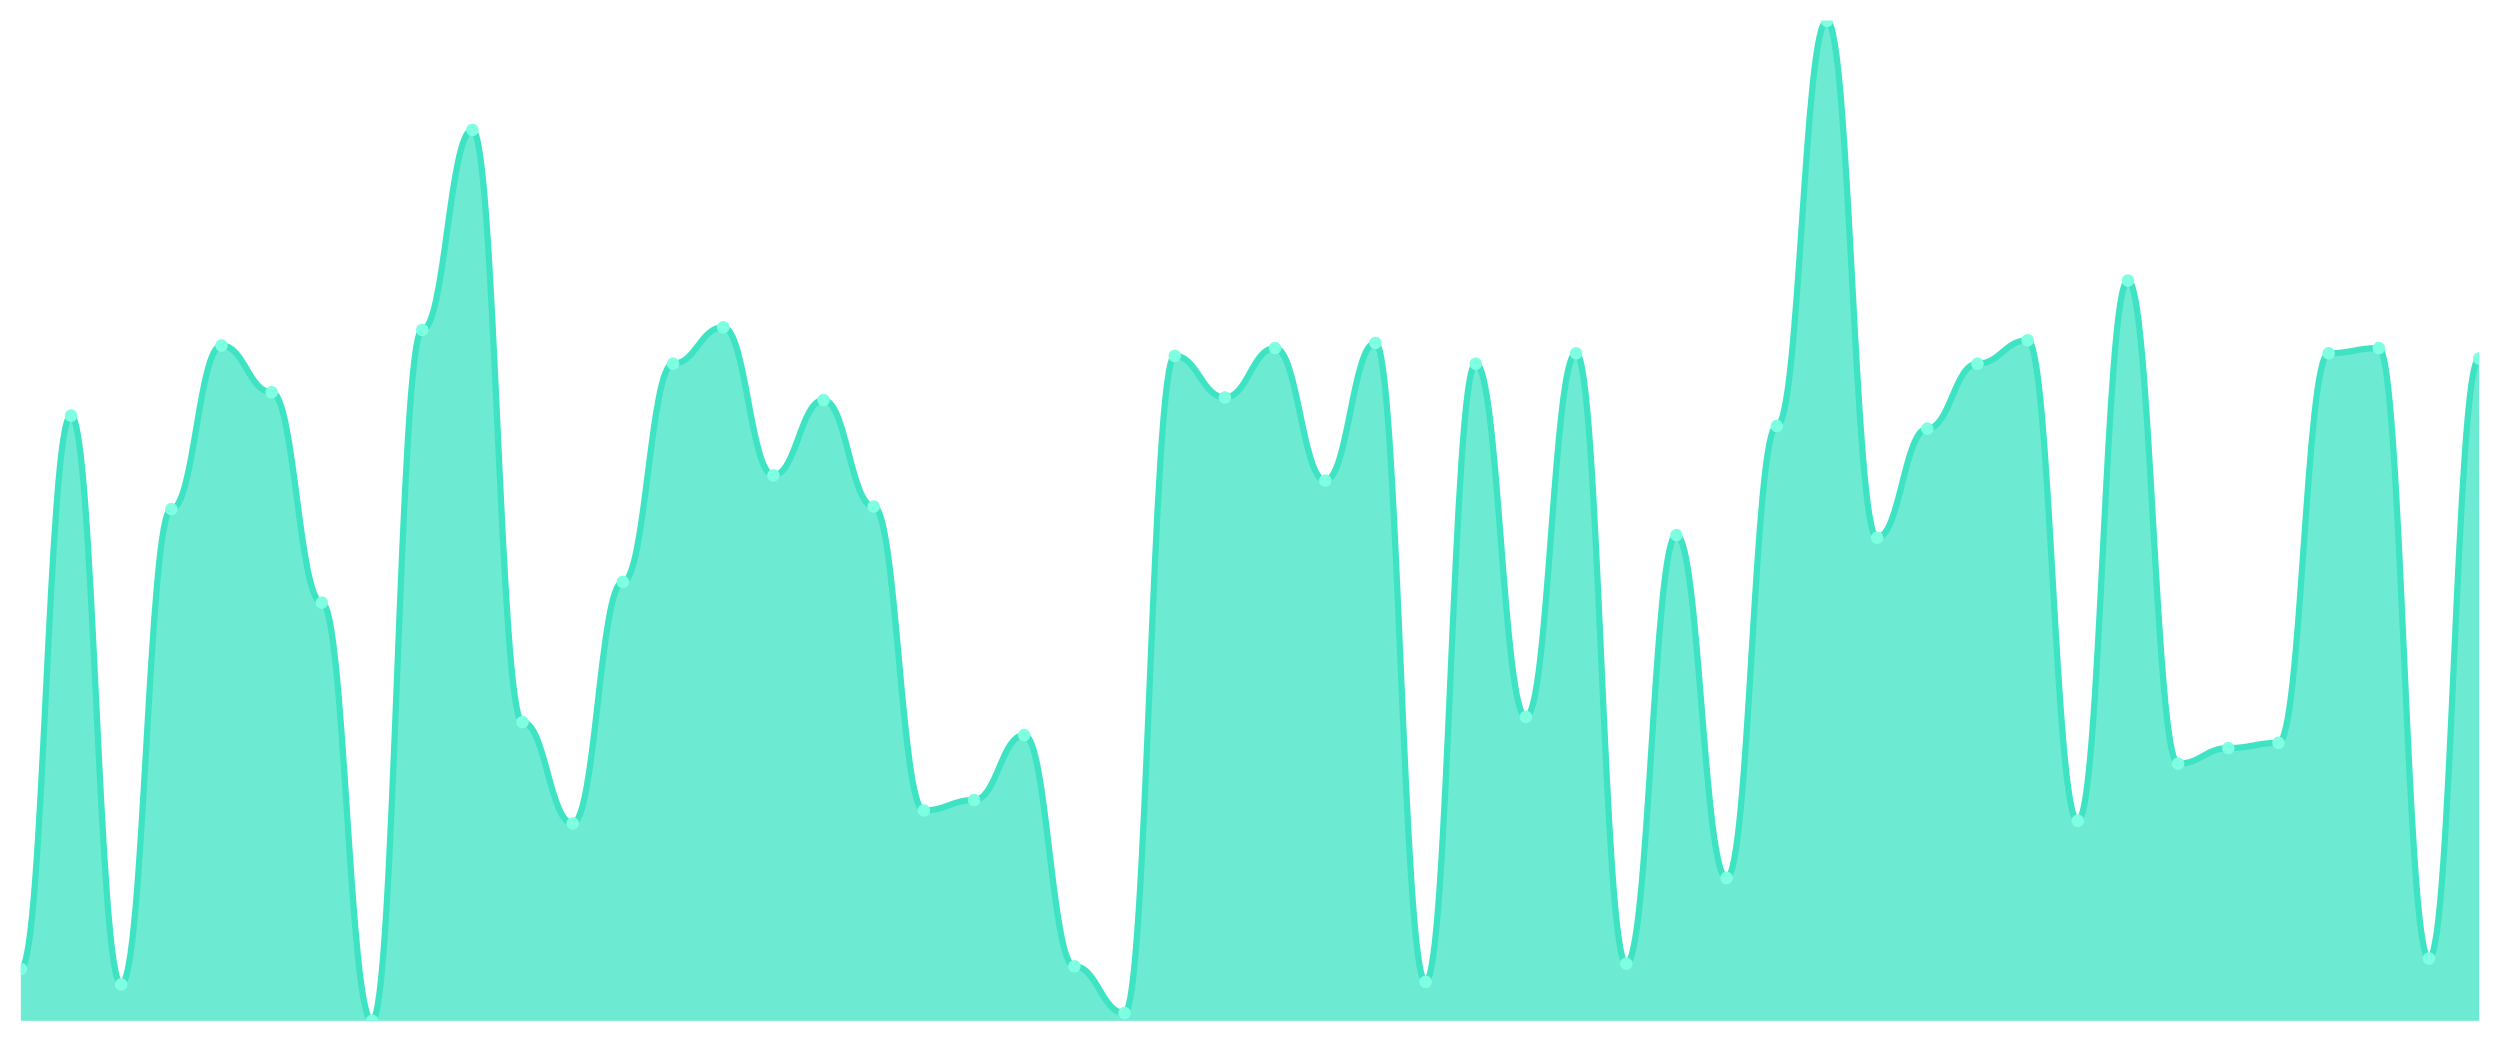
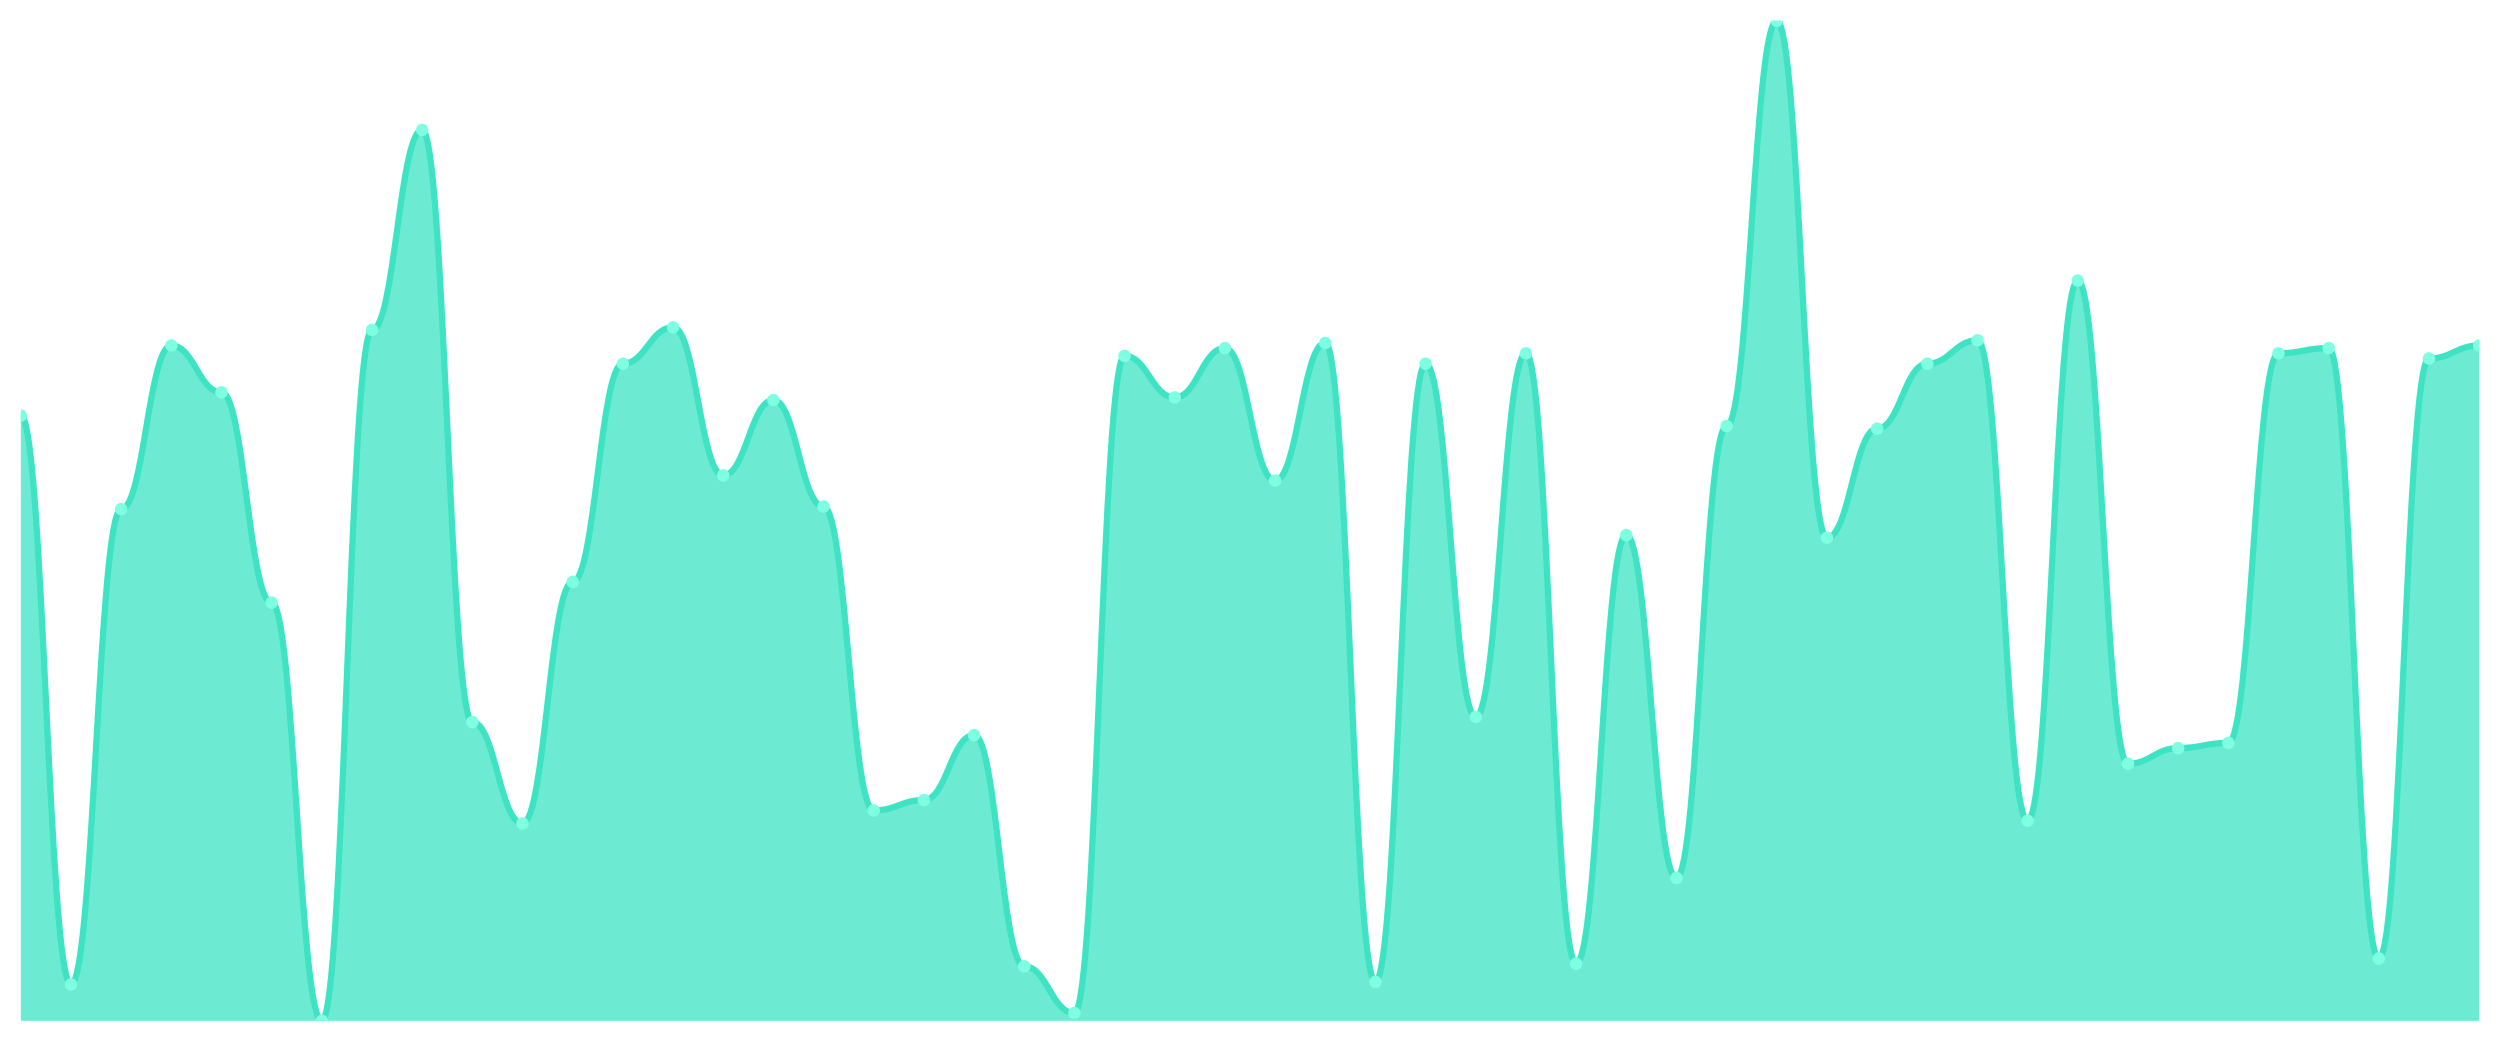
<svg xmlns="http://www.w3.org/2000/svg" viewBox="0 0 1200 500" width="1200" height="500">
  <defs>
    <clipPath id="c">
      <rect x="10" y="10" width="1180" height="480" />
    </clipPath>
  </defs>
  <rect width="1200" height="500" fill="none" />
  <g clip-path="url(#c)">
-     <path d="M 10,490 L 10,465.065 C 20.837,465.065 23.245,199.506 34.082,199.506 C 44.918,199.506 47.327,472.545 58.163,472.545 C 69,472.545 71.408,244.39 82.245,244.39 C 93.082,244.39 95.49,165.844 106.327,165.844 C 117.163,165.844 119.571,188.286 130.408,188.286 C 141.245,188.286 143.653,289.273 154.49,289.273 C 165.327,289.273 167.735,490 178.571,490 C 189.408,490 191.816,158.364 202.653,158.364 C 213.49,158.364 215.898,62.364 226.735,62.364 C 237.571,62.364 239.98,346.623 250.816,346.623 C 261.653,346.623 264.061,395.247 274.898,395.247 C 285.735,395.247 288.143,279.299 298.98,279.299 C 309.816,279.299 312.224,174.571 323.061,174.571 C 333.898,174.571 336.306,157.117 347.143,157.117 C 357.98,157.117 360.388,228.182 371.224,228.182 C 382.061,228.182 384.469,192.026 395.306,192.026 C 406.143,192.026 408.551,243.143 419.388,243.143 C 430.224,243.143 432.633,389.013 443.469,389.013 C 454.306,389.013 456.714,384.026 467.551,384.026 C 478.388,384.026 480.796,352.857 491.633,352.857 C 502.469,352.857 504.878,463.818 515.714,463.818 C 526.551,463.818 528.959,486.26 539.796,486.26 C 550.633,486.26 553.041,170.831 563.878,170.831 C 574.714,170.831 577.122,190.779 587.959,190.779 C 598.796,190.779 601.204,167.091 612.041,167.091 C 622.878,167.091 625.286,230.675 636.122,230.675 C 646.959,230.675 649.367,164.597 660.204,164.597 C 671.041,164.597 673.449,471.299 684.286,471.299 C 695.122,471.299 697.531,174.571 708.367,174.571 C 719.204,174.571 721.612,344.13 732.449,344.13 C 743.286,344.13 745.694,169.584 756.531,169.584 C 767.367,169.584 769.776,462.571 780.612,462.571 C 791.449,462.571 793.857,256.857 804.694,256.857 C 815.531,256.857 817.939,421.429 828.776,421.429 C 839.612,421.429 842.02,204.494 852.857,204.494 C 863.694,204.494 866.102,10 876.939,10 C 887.776,10 890.184,258.104 901.02,258.104 C 911.857,258.104 914.265,205.74 925.102,205.74 C 935.939,205.74 938.347,174.571 949.184,174.571 C 960.02,174.571 962.429,163.351 973.265,163.351 C 984.102,163.351 986.51,394 997.347,394 C 1008.184,394 1010.592,134.675 1021.429,134.675 C 1032.265,134.675 1034.673,366.571 1045.51,366.571 C 1056.347,366.571 1058.755,359.091 1069.592,359.091 C 1080.429,359.091 1082.837,356.597 1093.673,356.597 C 1104.51,356.597 1106.918,169.584 1117.755,169.584 C 1128.592,169.584 1131,167.091 1141.837,167.091 C 1152.673,167.091 1155.082,460.078 1165.918,460.078 C 1176.755,460.078 1179.163,172.078 1190,172.078 L 1190,490 Z" fill="rgba(61,227,195,0.75)" />
-     <path d="M 10,465.065 C 20.837,465.065 23.245,199.506 34.082,199.506 C 44.918,199.506 47.327,472.545 58.163,472.545 C 69,472.545 71.408,244.39 82.245,244.39 C 93.082,244.39 95.49,165.844 106.327,165.844 C 117.163,165.844 119.571,188.286 130.408,188.286 C 141.245,188.286 143.653,289.273 154.49,289.273 C 165.327,289.273 167.735,490 178.571,490 C 189.408,490 191.816,158.364 202.653,158.364 C 213.49,158.364 215.898,62.364 226.735,62.364 C 237.571,62.364 239.98,346.623 250.816,346.623 C 261.653,346.623 264.061,395.247 274.898,395.247 C 285.735,395.247 288.143,279.299 298.98,279.299 C 309.816,279.299 312.224,174.571 323.061,174.571 C 333.898,174.571 336.306,157.117 347.143,157.117 C 357.98,157.117 360.388,228.182 371.224,228.182 C 382.061,228.182 384.469,192.026 395.306,192.026 C 406.143,192.026 408.551,243.143 419.388,243.143 C 430.224,243.143 432.633,389.013 443.469,389.013 C 454.306,389.013 456.714,384.026 467.551,384.026 C 478.388,384.026 480.796,352.857 491.633,352.857 C 502.469,352.857 504.878,463.818 515.714,463.818 C 526.551,463.818 528.959,486.26 539.796,486.26 C 550.633,486.26 553.041,170.831 563.878,170.831 C 574.714,170.831 577.122,190.779 587.959,190.779 C 598.796,190.779 601.204,167.091 612.041,167.091 C 622.878,167.091 625.286,230.675 636.122,230.675 C 646.959,230.675 649.367,164.597 660.204,164.597 C 671.041,164.597 673.449,471.299 684.286,471.299 C 695.122,471.299 697.531,174.571 708.367,174.571 C 719.204,174.571 721.612,344.13 732.449,344.13 C 743.286,344.13 745.694,169.584 756.531,169.584 C 767.367,169.584 769.776,462.571 780.612,462.571 C 791.449,462.571 793.857,256.857 804.694,256.857 C 815.531,256.857 817.939,421.429 828.776,421.429 C 839.612,421.429 842.02,204.494 852.857,204.494 C 863.694,204.494 866.102,10 876.939,10 C 887.776,10 890.184,258.104 901.02,258.104 C 911.857,258.104 914.265,205.74 925.102,205.74 C 935.939,205.74 938.347,174.571 949.184,174.571 C 960.02,174.571 962.429,163.351 973.265,163.351 C 984.102,163.351 986.51,394 997.347,394 C 1008.184,394 1010.592,134.675 1021.429,134.675 C 1032.265,134.675 1034.673,366.571 1045.51,366.571 C 1056.347,366.571 1058.755,359.091 1069.592,359.091 C 1080.429,359.091 1082.837,356.597 1093.673,356.597 C 1104.51,356.597 1106.918,169.584 1117.755,169.584 C 1128.592,169.584 1131,167.091 1141.837,167.091 C 1152.673,167.091 1155.082,460.078 1165.918,460.078 C 1176.755,460.078 1179.163,172.078 1190,172.078" fill="none" stroke="#3de3c3" stroke-width="3" stroke-linecap="round" stroke-linejoin="round" />
-     <circle cx="10" cy="465.065" r="3" fill="#7fffe1" />
-     <circle cx="34.082" cy="199.506" r="3" fill="#7fffe1" />
-     <circle cx="58.163" cy="472.545" r="3" fill="#7fffe1" />
-     <circle cx="82.245" cy="244.39" r="3" fill="#7fffe1" />
-     <circle cx="106.327" cy="165.844" r="3" fill="#7fffe1" />
-     <circle cx="130.408" cy="188.286" r="3" fill="#7fffe1" />
-     <circle cx="154.49" cy="289.273" r="3" fill="#7fffe1" />
-     <circle cx="178.571" cy="490" r="3" fill="#7fffe1" />
-     <circle cx="202.653" cy="158.364" r="3" fill="#7fffe1" />
-     <circle cx="226.735" cy="62.364" r="3" fill="#7fffe1" />
-     <circle cx="250.816" cy="346.623" r="3" fill="#7fffe1" />
-     <circle cx="274.898" cy="395.247" r="3" fill="#7fffe1" />
-     <circle cx="298.98" cy="279.299" r="3" fill="#7fffe1" />
-     <circle cx="323.061" cy="174.571" r="3" fill="#7fffe1" />
-     <circle cx="347.143" cy="157.117" r="3" fill="#7fffe1" />
-     <circle cx="371.224" cy="228.182" r="3" fill="#7fffe1" />
-     <circle cx="395.306" cy="192.026" r="3" fill="#7fffe1" />
-     <circle cx="419.388" cy="243.143" r="3" fill="#7fffe1" />
-     <circle cx="443.469" cy="389.013" r="3" fill="#7fffe1" />
-     <circle cx="467.551" cy="384.026" r="3" fill="#7fffe1" />
-     <circle cx="491.633" cy="352.857" r="3" fill="#7fffe1" />
-     <circle cx="515.714" cy="463.818" r="3" fill="#7fffe1" />
-     <circle cx="539.796" cy="486.26" r="3" fill="#7fffe1" />
-     <circle cx="563.878" cy="170.831" r="3" fill="#7fffe1" />
-     <circle cx="587.959" cy="190.779" r="3" fill="#7fffe1" />
-     <circle cx="612.041" cy="167.091" r="3" fill="#7fffe1" />
-     <circle cx="636.122" cy="230.675" r="3" fill="#7fffe1" />
-     <circle cx="660.204" cy="164.597" r="3" fill="#7fffe1" />
-     <circle cx="684.286" cy="471.299" r="3" fill="#7fffe1" />
-     <circle cx="708.367" cy="174.571" r="3" fill="#7fffe1" />
-     <circle cx="732.449" cy="344.13" r="3" fill="#7fffe1" />
-     <circle cx="756.531" cy="169.584" r="3" fill="#7fffe1" />
-     <circle cx="780.612" cy="462.571" r="3" fill="#7fffe1" />
-     <circle cx="804.694" cy="256.857" r="3" fill="#7fffe1" />
-     <circle cx="828.776" cy="421.429" r="3" fill="#7fffe1" />
-     <circle cx="852.857" cy="204.494" r="3" fill="#7fffe1" />
-     <circle cx="876.939" cy="10" r="3" fill="#7fffe1" />
-     <circle cx="901.02" cy="258.104" r="3" fill="#7fffe1" />
-     <circle cx="925.102" cy="205.74" r="3" fill="#7fffe1" />
-     <circle cx="949.184" cy="174.571" r="3" fill="#7fffe1" />
-     <circle cx="973.265" cy="163.351" r="3" fill="#7fffe1" />
-     <circle cx="997.347" cy="394" r="3" fill="#7fffe1" />
-     <circle cx="1021.429" cy="134.675" r="3" fill="#7fffe1" />
-     <circle cx="1045.51" cy="366.571" r="3" fill="#7fffe1" />
-     <circle cx="1069.592" cy="359.091" r="3" fill="#7fffe1" />
-     <circle cx="1093.673" cy="356.597" r="3" fill="#7fffe1" />
-     <circle cx="1117.755" cy="169.584" r="3" fill="#7fffe1" />
-     <circle cx="1141.837" cy="167.091" r="3" fill="#7fffe1" />
-     <circle cx="1165.918" cy="460.078" r="3" fill="#7fffe1" />
-     <circle cx="1190" cy="172.078" r="3" fill="#7fffe1" />
+     <path d="M 10,490 L 10,199.506 C 20.837,199.506 23.245,472.545 34.082,472.545 C 44.918,472.545 47.327,244.39 58.163,244.39 C 69,244.39 71.408,165.844 82.245,165.844 C 93.082,165.844 95.49,188.286 106.327,188.286 C 117.163,188.286 119.571,289.273 130.408,289.273 C 141.245,289.273 143.653,490 154.49,490 C 165.327,490 167.735,158.364 178.571,158.364 C 189.408,158.364 191.816,62.364 202.653,62.364 C 213.49,62.364 215.898,346.623 226.735,346.623 C 237.571,346.623 239.98,395.247 250.816,395.247 C 261.653,395.247 264.061,279.299 274.898,279.299 C 285.735,279.299 288.143,174.571 298.98,174.571 C 309.816,174.571 312.224,157.117 323.061,157.117 C 333.898,157.117 336.306,228.182 347.143,228.182 C 357.98,228.182 360.388,192.026 371.224,192.026 C 382.061,192.026 384.469,243.143 395.306,243.143 C 406.143,243.143 408.551,389.013 419.388,389.013 C 430.224,389.013 432.633,384.026 443.469,384.026 C 454.306,384.026 456.714,352.857 467.551,352.857 C 478.388,352.857 480.796,463.818 491.633,463.818 C 502.469,463.818 504.878,486.26 515.714,486.26 C 526.551,486.26 528.959,170.831 539.796,170.831 C 550.633,170.831 553.041,190.779 563.878,190.779 C 574.714,190.779 577.122,167.091 587.959,167.091 C 598.796,167.091 601.204,230.675 612.041,230.675 C 622.878,230.675 625.286,164.597 636.122,164.597 C 646.959,164.597 649.367,471.299 660.204,471.299 C 671.041,471.299 673.449,174.571 684.286,174.571 C 695.122,174.571 697.531,344.13 708.367,344.13 C 719.204,344.13 721.612,169.584 732.449,169.584 C 743.286,169.584 745.694,462.571 756.531,462.571 C 767.367,462.571 769.776,256.857 780.612,256.857 C 791.449,256.857 793.857,421.429 804.694,421.429 C 815.531,421.429 817.939,204.494 828.776,204.494 C 839.612,204.494 842.02,10 852.857,10 C 863.694,10 866.102,258.104 876.939,258.104 C 887.776,258.104 890.184,205.74 901.02,205.74 C 911.857,205.74 914.265,174.571 925.102,174.571 C 935.939,174.571 938.347,163.351 949.184,163.351 C 960.02,163.351 962.429,394 973.265,394 C 984.102,394 986.51,134.675 997.347,134.675 C 1008.184,134.675 1010.592,366.571 1021.429,366.571 C 1032.265,366.571 1034.673,359.091 1045.51,359.091 C 1056.347,359.091 1058.755,356.597 1069.592,356.597 C 1080.429,356.597 1082.837,169.584 1093.673,169.584 C 1104.51,169.584 1106.918,167.091 1117.755,167.091 C 1128.592,167.091 1131,460.078 1141.837,460.078 C 1152.673,460.078 1155.082,172.078 1165.918,172.078 C 1176.755,172.078 1179.163,165.844 1190,165.844 L 1190,490 Z" fill="rgba(61,227,195,0.75)" />
+     <path d="M 10,199.506 C 20.837,199.506 23.245,472.545 34.082,472.545 C 44.918,472.545 47.327,244.39 58.163,244.39 C 69,244.39 71.408,165.844 82.245,165.844 C 93.082,165.844 95.49,188.286 106.327,188.286 C 117.163,188.286 119.571,289.273 130.408,289.273 C 141.245,289.273 143.653,490 154.49,490 C 165.327,490 167.735,158.364 178.571,158.364 C 189.408,158.364 191.816,62.364 202.653,62.364 C 213.49,62.364 215.898,346.623 226.735,346.623 C 237.571,346.623 239.98,395.247 250.816,395.247 C 261.653,395.247 264.061,279.299 274.898,279.299 C 285.735,279.299 288.143,174.571 298.98,174.571 C 309.816,174.571 312.224,157.117 323.061,157.117 C 333.898,157.117 336.306,228.182 347.143,228.182 C 357.98,228.182 360.388,192.026 371.224,192.026 C 382.061,192.026 384.469,243.143 395.306,243.143 C 406.143,243.143 408.551,389.013 419.388,389.013 C 430.224,389.013 432.633,384.026 443.469,384.026 C 454.306,384.026 456.714,352.857 467.551,352.857 C 478.388,352.857 480.796,463.818 491.633,463.818 C 502.469,463.818 504.878,486.26 515.714,486.26 C 526.551,486.26 528.959,170.831 539.796,170.831 C 550.633,170.831 553.041,190.779 563.878,190.779 C 574.714,190.779 577.122,167.091 587.959,167.091 C 598.796,167.091 601.204,230.675 612.041,230.675 C 622.878,230.675 625.286,164.597 636.122,164.597 C 646.959,164.597 649.367,471.299 660.204,471.299 C 671.041,471.299 673.449,174.571 684.286,174.571 C 695.122,174.571 697.531,344.13 708.367,344.13 C 719.204,344.13 721.612,169.584 732.449,169.584 C 743.286,169.584 745.694,462.571 756.531,462.571 C 767.367,462.571 769.776,256.857 780.612,256.857 C 791.449,256.857 793.857,421.429 804.694,421.429 C 815.531,421.429 817.939,204.494 828.776,204.494 C 839.612,204.494 842.02,10 852.857,10 C 863.694,10 866.102,258.104 876.939,258.104 C 887.776,258.104 890.184,205.74 901.02,205.74 C 911.857,205.74 914.265,174.571 925.102,174.571 C 935.939,174.571 938.347,163.351 949.184,163.351 C 960.02,163.351 962.429,394 973.265,394 C 984.102,394 986.51,134.675 997.347,134.675 C 1008.184,134.675 1010.592,366.571 1021.429,366.571 C 1032.265,366.571 1034.673,359.091 1045.51,359.091 C 1056.347,359.091 1058.755,356.597 1069.592,356.597 C 1080.429,356.597 1082.837,169.584 1093.673,169.584 C 1104.51,169.584 1106.918,167.091 1117.755,167.091 C 1128.592,167.091 1131,460.078 1141.837,460.078 C 1152.673,460.078 1155.082,172.078 1165.918,172.078 C 1176.755,172.078 1179.163,165.844 1190,165.844" fill="none" stroke="#3de3c3" stroke-width="3" stroke-linecap="round" stroke-linejoin="round" />
+     <circle cx="10" cy="199.506" r="3" fill="#7fffe1" />
+     <circle cx="34.082" cy="472.545" r="3" fill="#7fffe1" />
+     <circle cx="58.163" cy="244.39" r="3" fill="#7fffe1" />
+     <circle cx="82.245" cy="165.844" r="3" fill="#7fffe1" />
+     <circle cx="106.327" cy="188.286" r="3" fill="#7fffe1" />
+     <circle cx="130.408" cy="289.273" r="3" fill="#7fffe1" />
+     <circle cx="154.49" cy="490" r="3" fill="#7fffe1" />
+     <circle cx="178.571" cy="158.364" r="3" fill="#7fffe1" />
+     <circle cx="202.653" cy="62.364" r="3" fill="#7fffe1" />
+     <circle cx="226.735" cy="346.623" r="3" fill="#7fffe1" />
+     <circle cx="250.816" cy="395.247" r="3" fill="#7fffe1" />
+     <circle cx="274.898" cy="279.299" r="3" fill="#7fffe1" />
+     <circle cx="298.98" cy="174.571" r="3" fill="#7fffe1" />
+     <circle cx="323.061" cy="157.117" r="3" fill="#7fffe1" />
+     <circle cx="347.143" cy="228.182" r="3" fill="#7fffe1" />
+     <circle cx="371.224" cy="192.026" r="3" fill="#7fffe1" />
+     <circle cx="395.306" cy="243.143" r="3" fill="#7fffe1" />
+     <circle cx="419.388" cy="389.013" r="3" fill="#7fffe1" />
+     <circle cx="443.469" cy="384.026" r="3" fill="#7fffe1" />
+     <circle cx="467.551" cy="352.857" r="3" fill="#7fffe1" />
+     <circle cx="491.633" cy="463.818" r="3" fill="#7fffe1" />
+     <circle cx="515.714" cy="486.26" r="3" fill="#7fffe1" />
+     <circle cx="539.796" cy="170.831" r="3" fill="#7fffe1" />
+     <circle cx="563.878" cy="190.779" r="3" fill="#7fffe1" />
+     <circle cx="587.959" cy="167.091" r="3" fill="#7fffe1" />
+     <circle cx="612.041" cy="230.675" r="3" fill="#7fffe1" />
+     <circle cx="636.122" cy="164.597" r="3" fill="#7fffe1" />
+     <circle cx="660.204" cy="471.299" r="3" fill="#7fffe1" />
+     <circle cx="684.286" cy="174.571" r="3" fill="#7fffe1" />
+     <circle cx="708.367" cy="344.13" r="3" fill="#7fffe1" />
+     <circle cx="732.449" cy="169.584" r="3" fill="#7fffe1" />
+     <circle cx="756.531" cy="462.571" r="3" fill="#7fffe1" />
+     <circle cx="780.612" cy="256.857" r="3" fill="#7fffe1" />
+     <circle cx="804.694" cy="421.429" r="3" fill="#7fffe1" />
+     <circle cx="828.776" cy="204.494" r="3" fill="#7fffe1" />
+     <circle cx="852.857" cy="10" r="3" fill="#7fffe1" />
+     <circle cx="876.939" cy="258.104" r="3" fill="#7fffe1" />
+     <circle cx="901.02" cy="205.74" r="3" fill="#7fffe1" />
+     <circle cx="925.102" cy="174.571" r="3" fill="#7fffe1" />
+     <circle cx="949.184" cy="163.351" r="3" fill="#7fffe1" />
+     <circle cx="973.265" cy="394" r="3" fill="#7fffe1" />
+     <circle cx="997.347" cy="134.675" r="3" fill="#7fffe1" />
+     <circle cx="1021.429" cy="366.571" r="3" fill="#7fffe1" />
+     <circle cx="1045.51" cy="359.091" r="3" fill="#7fffe1" />
+     <circle cx="1069.592" cy="356.597" r="3" fill="#7fffe1" />
+     <circle cx="1093.673" cy="169.584" r="3" fill="#7fffe1" />
+     <circle cx="1117.755" cy="167.091" r="3" fill="#7fffe1" />
+     <circle cx="1141.837" cy="460.078" r="3" fill="#7fffe1" />
+     <circle cx="1165.918" cy="172.078" r="3" fill="#7fffe1" />
+     <circle cx="1190" cy="165.844" r="3" fill="#7fffe1" />
  </g>
</svg>
